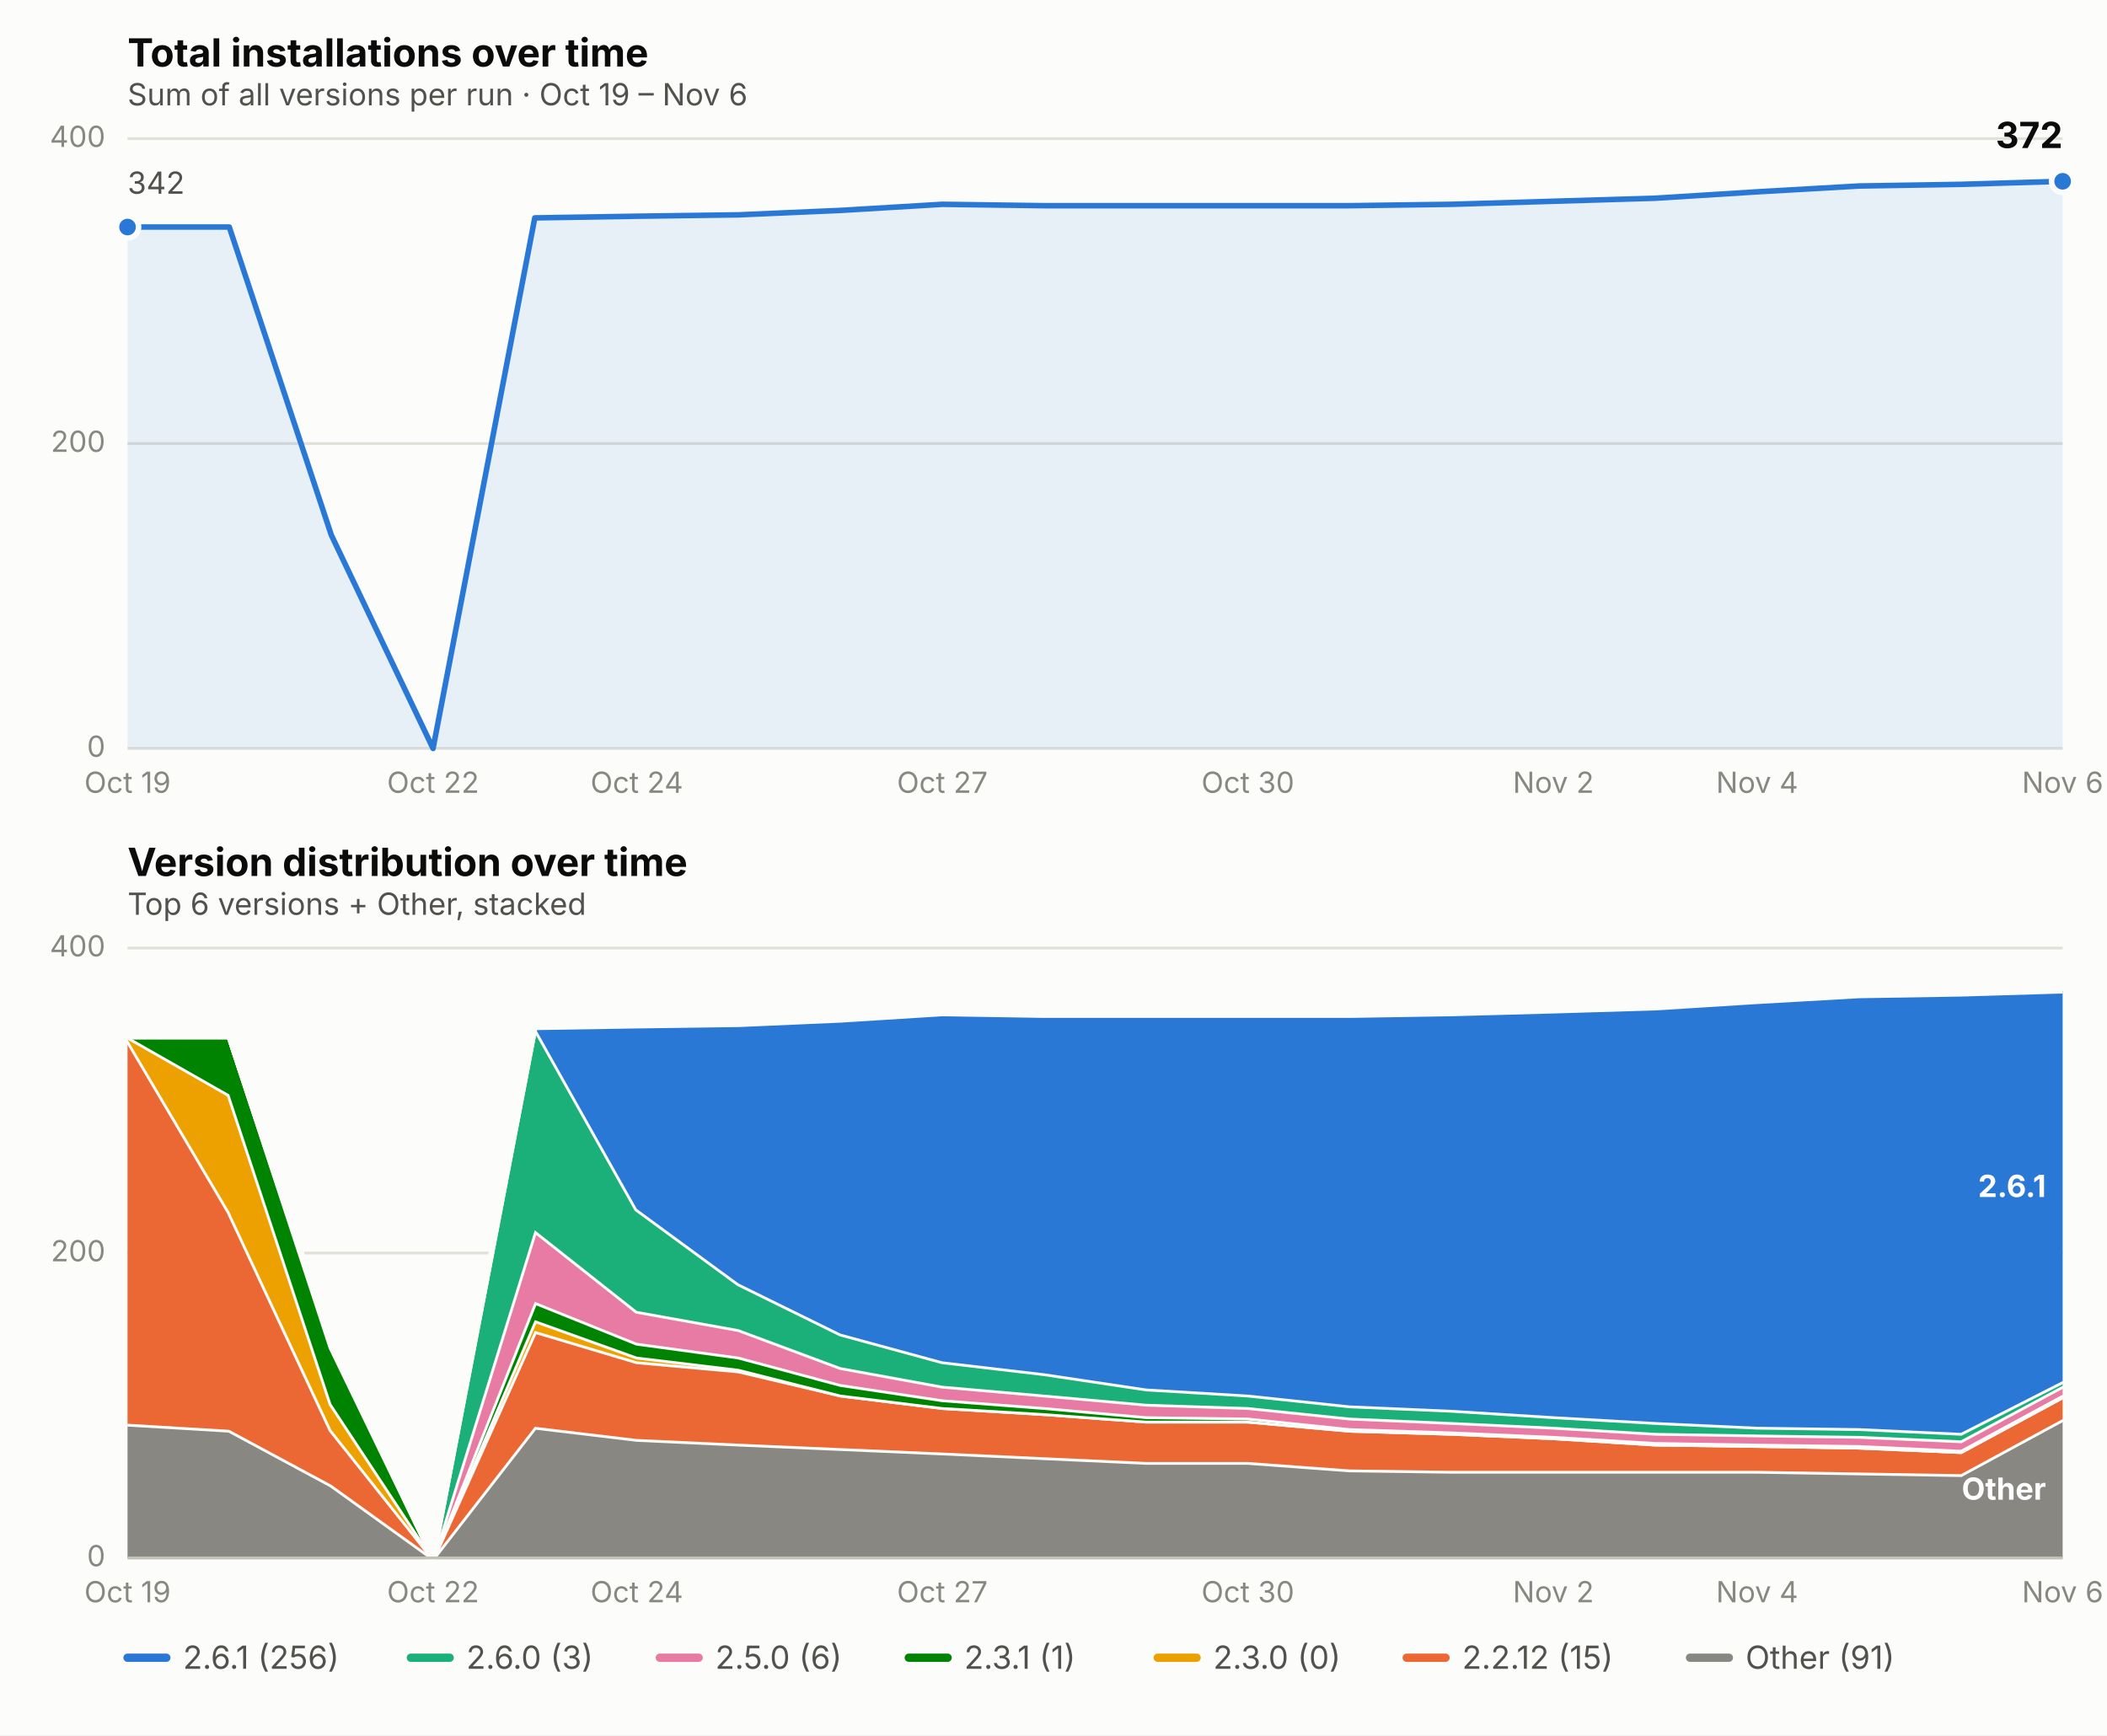
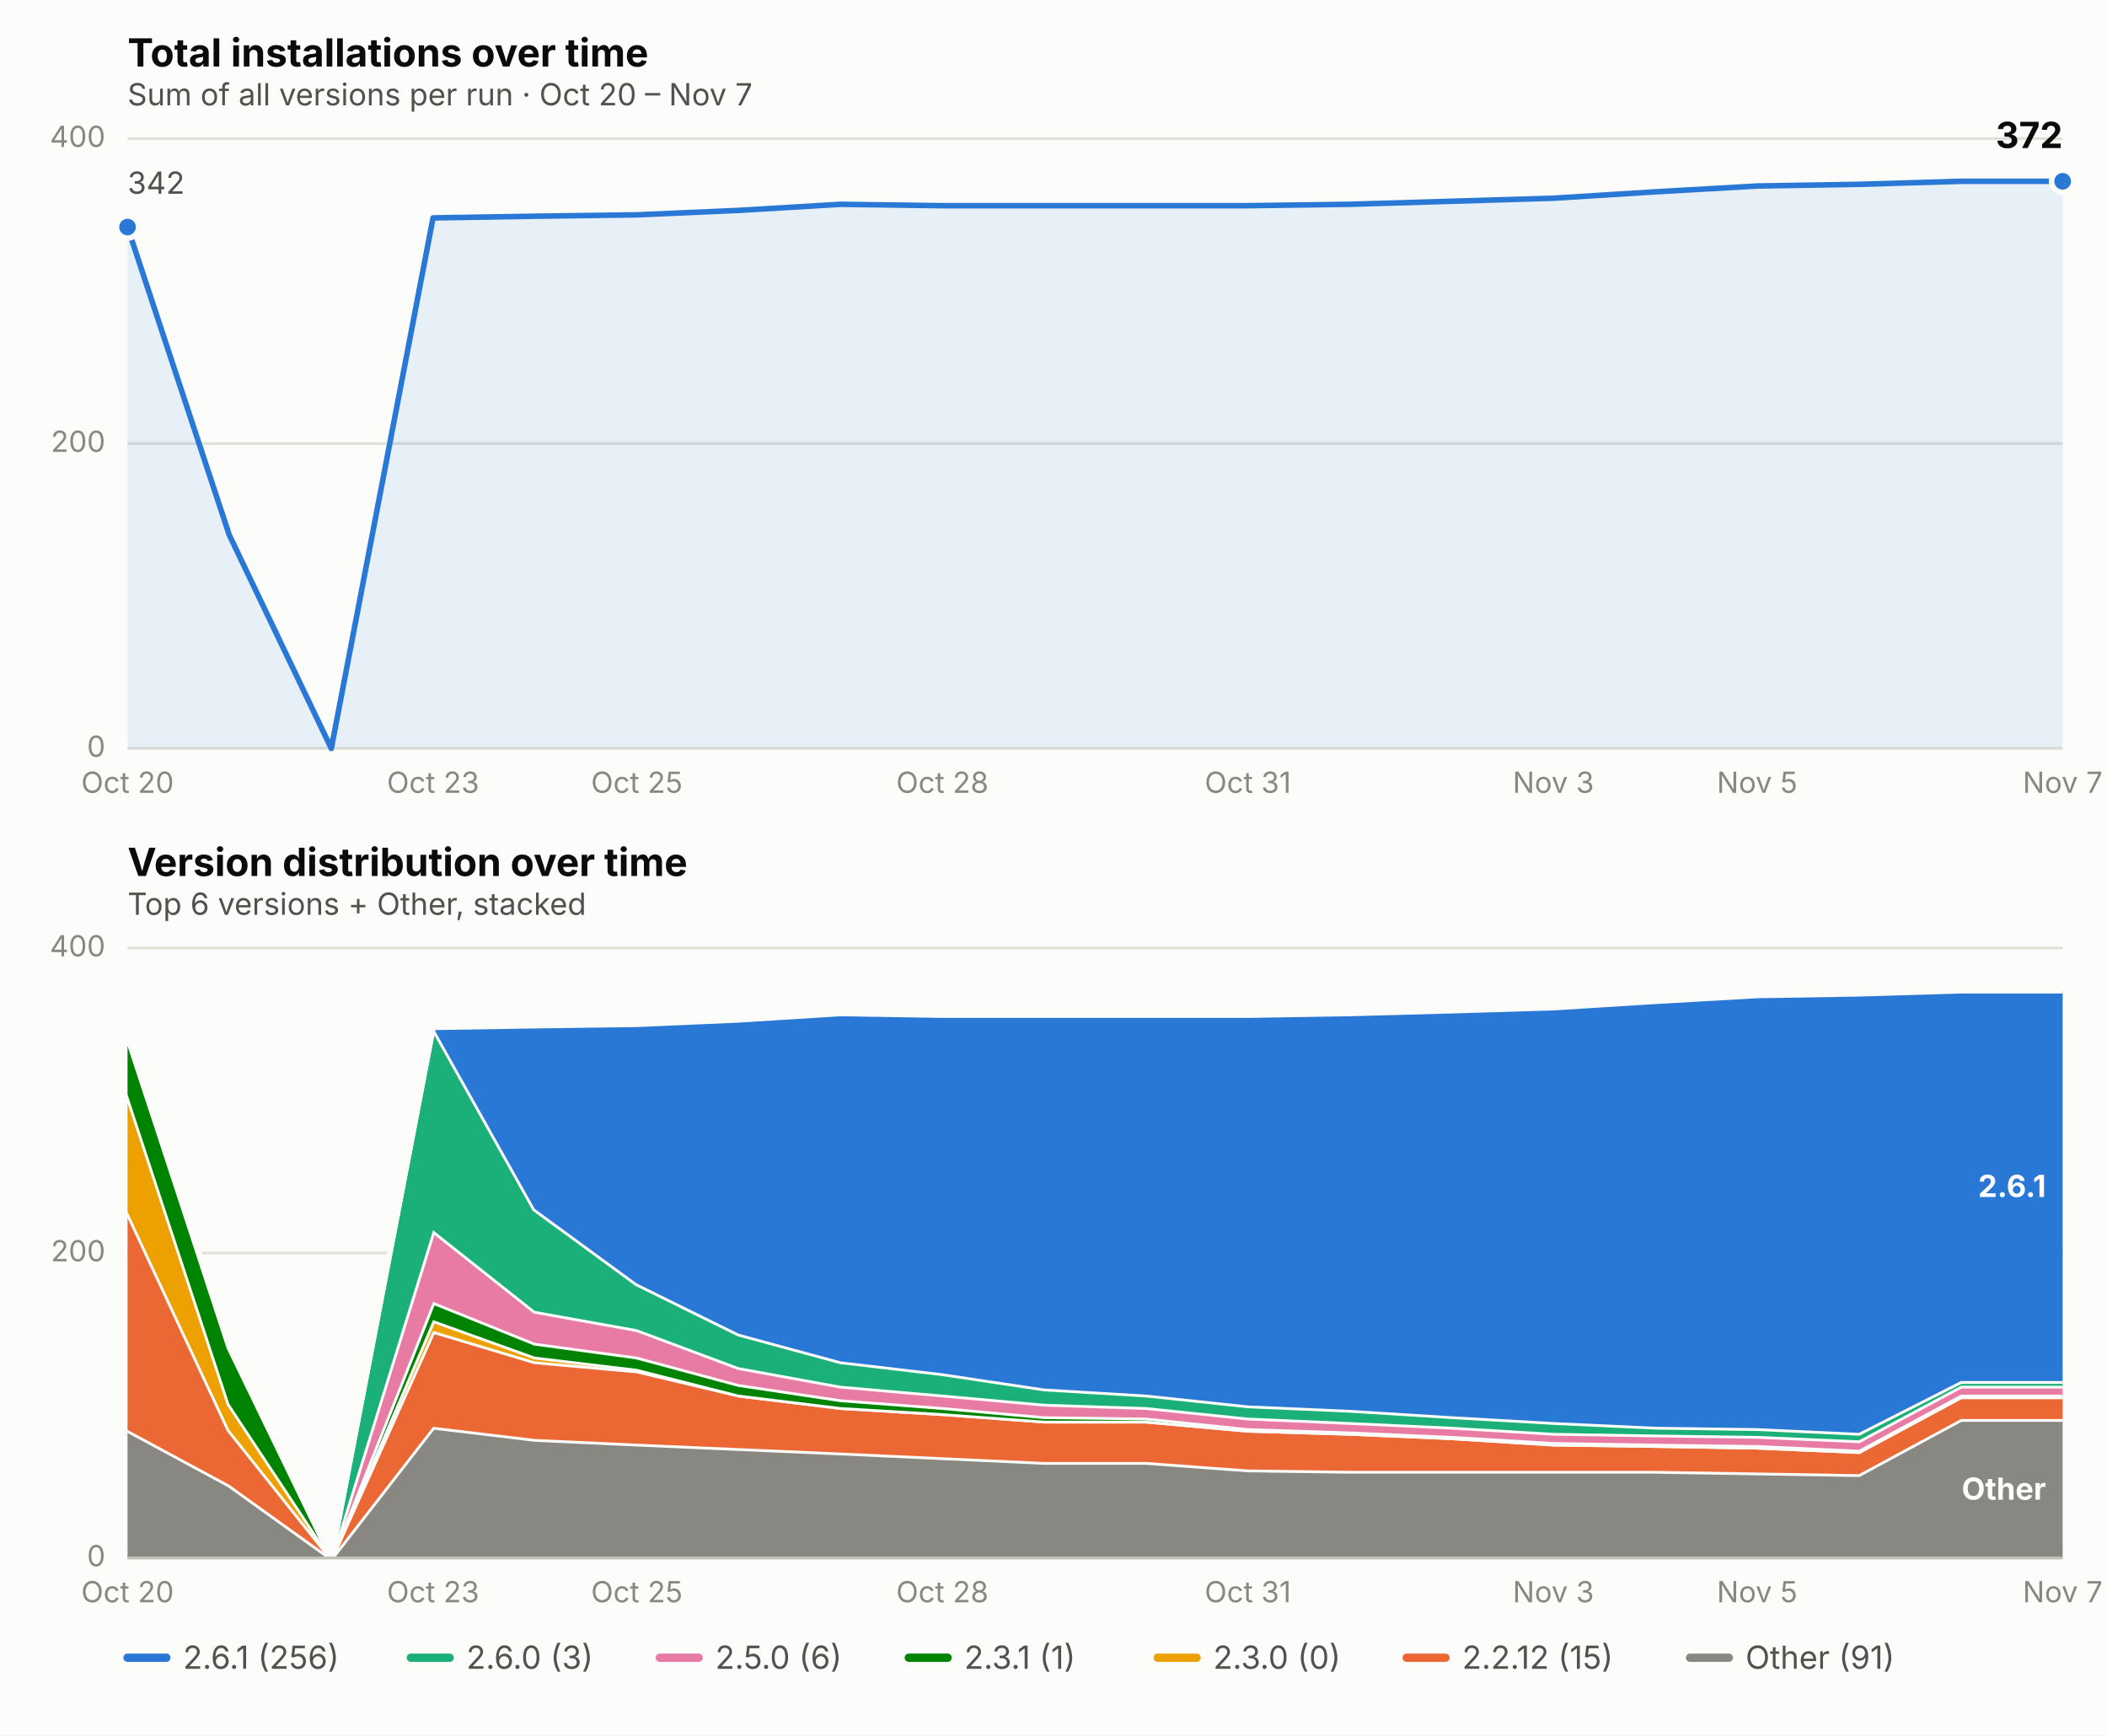
<svg xmlns="http://www.w3.org/2000/svg" viewBox="0 0 760 626" font-family="system-ui, -apple-system, Segoe UI, sans-serif">
  <rect x="0" y="0" width="760" height="626" fill="#fcfcfb" />
  <text x="46" y="24" font-size="14" font-weight="650" fill="#0b0b0b">Total installations over time</text>
-   <text x="46" y="38" font-size="11" fill="#52514e">Sum of all versions per run · Oct 19 – Nov 6</text>
+   <text x="46" y="38" font-size="11" fill="#52514e">Sum of all versions per run · Oct 20 – Nov 7</text>
  <line x1="46" x2="744" y1="270.0" y2="270.0" stroke="#e1e0d9" stroke-width="1" />
  <text x="38" y="273.0" font-size="10.5" fill="#898781" text-anchor="end">0</text>
  <line x1="46" x2="744" y1="160.0" y2="160.0" stroke="#e1e0d9" stroke-width="1" />
  <text x="38" y="163.0" font-size="10.5" fill="#898781" text-anchor="end">200</text>
  <line x1="46" x2="744" y1="50.0" y2="50.0" stroke="#e1e0d9" stroke-width="1" />
  <text x="38" y="53.0" font-size="10.5" fill="#898781" text-anchor="end">400</text>
-   <text x="46.0" y="286" font-size="10.5" fill="#898781" text-anchor="middle">Oct 19</text>
-   <text x="156.2" y="286" font-size="10.5" fill="#898781" text-anchor="middle">Oct 22</text>
-   <text x="229.7" y="286" font-size="10.5" fill="#898781" text-anchor="middle">Oct 24</text>
-   <text x="339.9" y="286" font-size="10.5" fill="#898781" text-anchor="middle">Oct 27</text>
-   <text x="450.1" y="286" font-size="10.5" fill="#898781" text-anchor="middle">Oct 30</text>
-   <text x="560.3" y="286" font-size="10.5" fill="#898781" text-anchor="middle">Nov 2</text>
-   <text x="633.8" y="286" font-size="10.5" fill="#898781" text-anchor="middle">Nov 4</text>
-   <text x="744.0" y="286" font-size="10.5" fill="#898781" text-anchor="middle">Nov 6</text>
-   <path d="M 46.0,270.0 L 46.0,81.9 L 82.7,81.9 L 119.5,193.0 L 156.2,270.0 L 192.9,78.6 L 229.7,78.0 L 266.4,77.5 L 303.2,75.9 L 339.9,73.7 L 376.6,74.2 L 413.4,74.2 L 450.1,74.2 L 486.8,74.2 L 523.6,73.7 L 560.3,72.6 L 597.1,71.5 L 633.8,69.2 L 670.5,67.1 L 707.3,66.5 L 744.0,65.4 L 744.0,270.0 Z" fill="#2a78d6" opacity="0.10" stroke="none" />
-   <path d="M 46.0,81.9 L 82.7,81.9 L 119.5,193.0 L 156.2,270.0 L 192.9,78.6 L 229.7,78.0 L 266.4,77.5 L 303.2,75.9 L 339.9,73.7 L 376.6,74.2 L 413.4,74.2 L 450.1,74.2 L 486.8,74.2 L 523.6,73.7 L 560.3,72.6 L 597.1,71.5 L 633.8,69.2 L 670.5,67.1 L 707.3,66.5 L 744.0,65.4" fill="none" stroke="#2a78d6" stroke-width="2" stroke-linejoin="round" stroke-linecap="round" />
+   <text x="46.0" y="286" font-size="10.5" fill="#898781" text-anchor="middle">Oct 20</text>
+   <text x="156.2" y="286" font-size="10.5" fill="#898781" text-anchor="middle">Oct 23</text>
+   <text x="229.7" y="286" font-size="10.5" fill="#898781" text-anchor="middle">Oct 25</text>
+   <text x="339.9" y="286" font-size="10.5" fill="#898781" text-anchor="middle">Oct 28</text>
+   <text x="450.1" y="286" font-size="10.5" fill="#898781" text-anchor="middle">Oct 31</text>
+   <text x="560.3" y="286" font-size="10.5" fill="#898781" text-anchor="middle">Nov 3</text>
+   <text x="633.8" y="286" font-size="10.5" fill="#898781" text-anchor="middle">Nov 5</text>
+   <text x="744.0" y="286" font-size="10.5" fill="#898781" text-anchor="middle">Nov 7</text>
+   <path d="M 46.0,270.0 L 46.0,81.9 L 82.7,193.0 L 119.5,270.0 L 156.2,78.6 L 192.9,78.0 L 229.7,77.5 L 266.4,75.9 L 303.2,73.7 L 339.9,74.2 L 376.6,74.2 L 413.4,74.2 L 450.1,74.2 L 486.8,73.7 L 523.6,72.6 L 560.3,71.5 L 597.1,69.2 L 633.8,67.1 L 670.5,66.5 L 707.3,65.4 L 744.0,65.4 L 744.0,270.0 Z" fill="#2a78d6" opacity="0.10" stroke="none" />
+   <path d="M 46.0,81.9 L 82.7,193.0 L 119.5,270.0 L 156.2,78.6 L 192.9,78.0 L 229.7,77.5 L 266.4,75.9 L 303.2,73.7 L 339.9,74.2 L 376.6,74.2 L 413.4,74.2 L 450.1,74.2 L 486.8,73.7 L 523.6,72.6 L 560.3,71.5 L 597.1,69.2 L 633.8,67.1 L 670.5,66.5 L 707.3,65.4 L 744.0,65.4" fill="none" stroke="#2a78d6" stroke-width="2" stroke-linejoin="round" stroke-linecap="round" />
  <circle cx="46.0" cy="81.9" r="4" fill="#2a78d6" stroke="#fcfcfb" stroke-width="2" />
  <circle cx="744.0" cy="65.4" r="4" fill="#2a78d6" stroke="#fcfcfb" stroke-width="2" />
  <text x="744.0" y="53.4" font-size="13" font-weight="650" fill="#0b0b0b" text-anchor="end">372</text>
  <text x="46.0" y="69.9" font-size="11" fill="#52514e" text-anchor="start">342</text>
  <text x="46" y="316" font-size="14" font-weight="650" fill="#0b0b0b">Version distribution over time</text>
  <text x="46" y="330" font-size="11" fill="#52514e">Top 6 versions + Other, stacked</text>
  <line x1="46" x2="744" y1="562.0" y2="562.0" stroke="#e1e0d9" stroke-width="1" />
  <text x="38" y="565.0" font-size="10.5" fill="#898781" text-anchor="end">0</text>
  <line x1="46" x2="744" y1="452.0" y2="452.0" stroke="#e1e0d9" stroke-width="1" />
  <text x="38" y="455.0" font-size="10.5" fill="#898781" text-anchor="end">200</text>
  <line x1="46" x2="744" y1="342.0" y2="342.0" stroke="#e1e0d9" stroke-width="1" />
  <text x="38" y="345.0" font-size="10.5" fill="#898781" text-anchor="end">400</text>
-   <text x="46.0" y="578" font-size="10.5" fill="#898781" text-anchor="middle">Oct 19</text>
-   <text x="156.2" y="578" font-size="10.5" fill="#898781" text-anchor="middle">Oct 22</text>
-   <text x="229.7" y="578" font-size="10.5" fill="#898781" text-anchor="middle">Oct 24</text>
-   <text x="339.9" y="578" font-size="10.5" fill="#898781" text-anchor="middle">Oct 27</text>
-   <text x="450.1" y="578" font-size="10.5" fill="#898781" text-anchor="middle">Oct 30</text>
-   <text x="560.3" y="578" font-size="10.5" fill="#898781" text-anchor="middle">Nov 2</text>
-   <text x="633.8" y="578" font-size="10.5" fill="#898781" text-anchor="middle">Nov 4</text>
-   <text x="744.0" y="578" font-size="10.5" fill="#898781" text-anchor="middle">Nov 6</text>
-   <path d="M 46.0,513.6 L 82.7,515.8 L 119.5,535.6 L 156.2,562.0 L 192.9,514.7 L 229.7,519.1 L 266.4,520.8 L 303.2,522.4 L 339.9,524.0 L 376.6,525.7 L 413.4,527.4 L 450.1,527.4 L 486.8,530.1 L 523.6,530.6 L 560.3,530.6 L 597.1,530.6 L 633.8,530.6 L 670.5,531.2 L 707.3,531.8 L 744.0,511.9 L 744.0,562.0 L 707.3,562.0 L 670.5,562.0 L 633.8,562.0 L 597.1,562.0 L 560.3,562.0 L 523.6,562.0 L 486.8,562.0 L 450.1,562.0 L 413.4,562.0 L 376.6,562.0 L 339.9,562.0 L 303.2,562.0 L 266.4,562.0 L 229.7,562.0 L 192.9,562.0 L 156.2,562.0 L 119.5,562.0 L 82.7,562.0 L 46.0,562.0 Z" fill="#898781" stroke="none" />
-   <path d="M 46.0,513.6 L 82.7,515.8 L 119.5,535.6 L 156.2,562.0 L 192.9,514.7 L 229.7,519.1 L 266.4,520.8 L 303.2,522.4 L 339.9,524.0 L 376.6,525.7 L 413.4,527.4 L 450.1,527.4 L 486.8,530.1 L 523.6,530.6 L 560.3,530.6 L 597.1,530.6 L 633.8,530.6 L 670.5,531.2 L 707.3,531.8 L 744.0,511.9" fill="none" stroke="#fcfcfb" stroke-width="2" />
-   <path d="M 46.0,375.0 L 82.7,437.1 L 119.5,515.8 L 156.2,562.0 L 192.9,480.1 L 229.7,491.1 L 266.4,494.4 L 303.2,503.1 L 339.9,507.6 L 376.6,509.8 L 413.4,512.5 L 450.1,512.5 L 486.8,515.8 L 523.6,516.9 L 560.3,518.5 L 597.1,520.8 L 633.8,521.3 L 670.5,521.9 L 707.3,523.5 L 744.0,503.7 L 744.0,511.9 L 707.3,531.8 L 670.5,531.2 L 633.8,530.6 L 597.1,530.6 L 560.3,530.6 L 523.6,530.6 L 486.8,530.1 L 450.1,527.4 L 413.4,527.4 L 376.6,525.7 L 339.9,524.0 L 303.2,522.4 L 266.4,520.8 L 229.7,519.1 L 192.9,514.7 L 156.2,562.0 L 119.5,535.6 L 82.7,515.8 L 46.0,513.6 Z" fill="#eb6834" stroke="none" />
-   <path d="M 46.0,375.0 L 82.7,437.1 L 119.5,515.8 L 156.2,562.0 L 192.9,480.1 L 229.7,491.1 L 266.4,494.4 L 303.2,503.1 L 339.9,507.6 L 376.6,509.8 L 413.4,512.5 L 450.1,512.5 L 486.8,515.8 L 523.6,516.9 L 560.3,518.5 L 597.1,520.8 L 633.8,521.3 L 670.5,521.9 L 707.3,523.5 L 744.0,503.7" fill="none" stroke="#fcfcfb" stroke-width="2" />
-   <path d="M 46.0,373.9 L 82.7,394.8 L 119.5,506.4 L 156.2,562.0 L 192.9,476.2 L 229.7,489.4 L 266.4,493.8 L 303.2,503.1 L 339.9,507.6 L 376.6,509.8 L 413.4,512.5 L 450.1,512.5 L 486.8,515.8 L 523.6,516.9 L 560.3,518.5 L 597.1,520.8 L 633.8,521.3 L 670.5,521.9 L 707.3,523.5 L 744.0,503.7 L 744.0,503.7 L 707.3,523.5 L 670.5,521.9 L 633.8,521.3 L 597.1,520.8 L 560.3,518.5 L 523.6,516.9 L 486.8,515.8 L 450.1,512.5 L 413.4,512.5 L 376.6,509.8 L 339.9,507.6 L 303.2,503.1 L 266.4,494.4 L 229.7,491.1 L 192.9,480.1 L 156.2,562.0 L 119.5,515.8 L 82.7,437.1 L 46.0,375.0 Z" fill="#eda100" stroke="none" />
-   <path d="M 46.0,373.9 L 82.7,394.8 L 119.5,506.4 L 156.2,562.0 L 192.9,476.2 L 229.7,489.4 L 266.4,493.8 L 303.2,503.1 L 339.9,507.6 L 376.6,509.8 L 413.4,512.5 L 450.1,512.5 L 486.8,515.8 L 523.6,516.9 L 560.3,518.5 L 597.1,520.8 L 633.8,521.3 L 670.5,521.9 L 707.3,523.5 L 744.0,503.7" fill="none" stroke="#fcfcfb" stroke-width="2" />
-   <path d="M 46.0,373.9 L 82.7,373.9 L 119.5,486.1 L 156.2,562.0 L 192.9,469.6 L 229.7,484.4 L 266.4,489.4 L 303.2,499.3 L 339.9,504.8 L 376.6,507.6 L 413.4,510.9 L 450.1,511.4 L 486.8,515.2 L 523.6,516.4 L 560.3,518.0 L 597.1,520.2 L 633.8,520.8 L 670.5,521.3 L 707.3,523.0 L 744.0,503.1 L 744.0,503.7 L 707.3,523.5 L 670.5,521.9 L 633.8,521.3 L 597.1,520.8 L 560.3,518.5 L 523.6,516.9 L 486.8,515.8 L 450.1,512.5 L 413.4,512.5 L 376.6,509.8 L 339.9,507.6 L 303.2,503.1 L 266.4,493.8 L 229.7,489.4 L 192.9,476.2 L 156.2,562.0 L 119.5,506.4 L 82.7,394.8 L 46.0,373.9 Z" fill="#008300" stroke="none" />
-   <path d="M 46.0,373.9 L 82.7,373.9 L 119.5,486.1 L 156.2,562.0 L 192.9,469.6 L 229.7,484.4 L 266.4,489.4 L 303.2,499.3 L 339.9,504.8 L 376.6,507.6 L 413.4,510.9 L 450.1,511.4 L 486.8,515.2 L 523.6,516.4 L 560.3,518.0 L 597.1,520.2 L 633.8,520.8 L 670.5,521.3 L 707.3,523.0 L 744.0,503.1" fill="none" stroke="#fcfcfb" stroke-width="2" />
-   <path d="M 46.0,373.9 L 82.7,373.9 L 119.5,485.0 L 156.2,562.0 L 192.9,443.8 L 229.7,472.9 L 266.4,479.5 L 303.2,493.2 L 339.9,499.9 L 376.6,503.1 L 413.4,506.4 L 450.1,507.6 L 486.8,511.4 L 523.6,513.0 L 560.3,514.7 L 597.1,516.9 L 633.8,517.5 L 670.5,518.0 L 707.3,519.6 L 744.0,499.9 L 744.0,503.1 L 707.3,523.0 L 670.5,521.3 L 633.8,520.8 L 597.1,520.2 L 560.3,518.0 L 523.6,516.4 L 486.8,515.2 L 450.1,511.4 L 413.4,510.9 L 376.6,507.6 L 339.9,504.8 L 303.2,499.3 L 266.4,489.4 L 229.7,484.4 L 192.9,469.6 L 156.2,562.0 L 119.5,486.1 L 82.7,373.9 L 46.0,373.9 Z" fill="#e87ba4" stroke="none" />
-   <path d="M 46.0,373.9 L 82.7,373.9 L 119.5,485.0 L 156.2,562.0 L 192.9,443.8 L 229.7,472.9 L 266.4,479.5 L 303.2,493.2 L 339.9,499.9 L 376.6,503.1 L 413.4,506.4 L 450.1,507.6 L 486.8,511.4 L 523.6,513.0 L 560.3,514.7 L 597.1,516.9 L 633.8,517.5 L 670.5,518.0 L 707.3,519.6 L 744.0,499.9" fill="none" stroke="#fcfcfb" stroke-width="2" />
-   <path d="M 46.0,373.9 L 82.7,373.9 L 119.5,485.0 L 156.2,562.0 L 192.9,370.6 L 229.7,436.1 L 266.4,463.0 L 303.2,481.1 L 339.9,491.1 L 376.6,495.4 L 413.4,500.9 L 450.1,503.1 L 486.8,507.0 L 523.6,508.6 L 560.3,510.9 L 597.1,513.0 L 633.8,514.7 L 670.5,515.2 L 707.3,516.9 L 744.0,498.2 L 744.0,499.9 L 707.3,519.6 L 670.5,518.0 L 633.8,517.5 L 597.1,516.9 L 560.3,514.7 L 523.6,513.0 L 486.8,511.4 L 450.1,507.6 L 413.4,506.4 L 376.6,503.1 L 339.9,499.9 L 303.2,493.2 L 266.4,479.5 L 229.7,472.9 L 192.9,443.8 L 156.2,562.0 L 119.5,485.0 L 82.7,373.9 L 46.0,373.9 Z" fill="#1baf7a" stroke="none" />
-   <path d="M 46.0,373.9 L 82.7,373.9 L 119.5,485.0 L 156.2,562.0 L 192.9,370.6 L 229.7,436.1 L 266.4,463.0 L 303.2,481.1 L 339.9,491.1 L 376.6,495.4 L 413.4,500.9 L 450.1,503.1 L 486.8,507.0 L 523.6,508.6 L 560.3,510.9 L 597.1,513.0 L 633.8,514.7 L 670.5,515.2 L 707.3,516.9 L 744.0,498.2" fill="none" stroke="#fcfcfb" stroke-width="2" />
-   <path d="M 46.0,373.9 L 82.7,373.9 L 119.5,485.0 L 156.2,562.0 L 192.9,370.6 L 229.7,370.0 L 266.4,369.5 L 303.2,367.9 L 339.9,365.6 L 376.6,366.2 L 413.4,366.2 L 450.1,366.2 L 486.8,366.2 L 523.6,365.6 L 560.3,364.6 L 597.1,363.5 L 633.8,361.2 L 670.5,359.1 L 707.3,358.5 L 744.0,357.4 L 744.0,498.2 L 707.3,516.9 L 670.5,515.2 L 633.8,514.7 L 597.1,513.0 L 560.3,510.9 L 523.6,508.6 L 486.8,507.0 L 450.1,503.1 L 413.4,500.9 L 376.6,495.4 L 339.9,491.1 L 303.2,481.1 L 266.4,463.0 L 229.7,436.1 L 192.9,370.6 L 156.2,562.0 L 119.5,485.0 L 82.7,373.9 L 46.0,373.9 Z" fill="#2a78d6" stroke="none" />
-   <path d="M 46.0,373.9 L 82.7,373.9 L 119.5,485.0 L 156.2,562.0 L 192.9,370.6 L 229.7,370.0 L 266.4,369.5 L 303.2,367.9 L 339.9,365.6 L 376.6,366.2 L 413.4,366.2 L 450.1,366.2 L 486.8,366.2 L 523.6,365.6 L 560.3,364.6 L 597.1,363.5 L 633.8,361.2 L 670.5,359.1 L 707.3,358.5 L 744.0,357.4" fill="none" stroke="#fcfcfb" stroke-width="2" />
+   <text x="46.0" y="578" font-size="10.5" fill="#898781" text-anchor="middle">Oct 20</text>
+   <text x="156.2" y="578" font-size="10.5" fill="#898781" text-anchor="middle">Oct 23</text>
+   <text x="229.7" y="578" font-size="10.5" fill="#898781" text-anchor="middle">Oct 25</text>
+   <text x="339.9" y="578" font-size="10.5" fill="#898781" text-anchor="middle">Oct 28</text>
+   <text x="450.1" y="578" font-size="10.5" fill="#898781" text-anchor="middle">Oct 31</text>
+   <text x="560.3" y="578" font-size="10.5" fill="#898781" text-anchor="middle">Nov 3</text>
+   <text x="633.8" y="578" font-size="10.5" fill="#898781" text-anchor="middle">Nov 5</text>
+   <text x="744.0" y="578" font-size="10.5" fill="#898781" text-anchor="middle">Nov 7</text>
+   <path d="M 46.0,515.8 L 82.7,535.6 L 119.5,562.0 L 156.2,514.7 L 192.9,519.1 L 229.7,520.8 L 266.4,522.4 L 303.2,524.0 L 339.9,525.7 L 376.6,527.4 L 413.4,527.4 L 450.1,530.1 L 486.8,530.6 L 523.6,530.6 L 560.3,530.6 L 597.1,530.6 L 633.8,531.2 L 670.5,531.8 L 707.3,511.9 L 744.0,511.9 L 744.0,562.0 L 707.3,562.0 L 670.5,562.0 L 633.8,562.0 L 597.1,562.0 L 560.3,562.0 L 523.6,562.0 L 486.8,562.0 L 450.1,562.0 L 413.4,562.0 L 376.6,562.0 L 339.9,562.0 L 303.2,562.0 L 266.4,562.0 L 229.7,562.0 L 192.9,562.0 L 156.2,562.0 L 119.5,562.0 L 82.7,562.0 L 46.0,562.0 Z" fill="#898781" stroke="none" />
+   <path d="M 46.0,515.8 L 82.7,535.6 L 119.5,562.0 L 156.2,514.7 L 192.9,519.1 L 229.7,520.8 L 266.4,522.4 L 303.2,524.0 L 339.9,525.7 L 376.6,527.4 L 413.4,527.4 L 450.1,530.1 L 486.8,530.6 L 523.6,530.6 L 560.3,530.6 L 597.1,530.6 L 633.8,531.2 L 670.5,531.8 L 707.3,511.9 L 744.0,511.9" fill="none" stroke="#fcfcfb" stroke-width="2" />
+   <path d="M 46.0,437.1 L 82.7,515.8 L 119.5,562.0 L 156.2,480.1 L 192.9,491.1 L 229.7,494.4 L 266.4,503.1 L 303.2,507.6 L 339.9,509.8 L 376.6,512.5 L 413.4,512.5 L 450.1,515.8 L 486.8,516.9 L 523.6,518.5 L 560.3,520.8 L 597.1,521.3 L 633.8,521.9 L 670.5,523.5 L 707.3,503.7 L 744.0,503.7 L 744.0,511.9 L 707.3,511.9 L 670.5,531.8 L 633.8,531.2 L 597.1,530.6 L 560.3,530.6 L 523.6,530.6 L 486.8,530.6 L 450.1,530.1 L 413.4,527.4 L 376.6,527.4 L 339.9,525.7 L 303.2,524.0 L 266.4,522.4 L 229.7,520.8 L 192.9,519.1 L 156.2,514.7 L 119.5,562.0 L 82.7,535.6 L 46.0,515.8 Z" fill="#eb6834" stroke="none" />
+   <path d="M 46.0,437.1 L 82.7,515.8 L 119.5,562.0 L 156.2,480.1 L 192.9,491.1 L 229.7,494.4 L 266.4,503.1 L 303.2,507.6 L 339.9,509.8 L 376.6,512.5 L 413.4,512.5 L 450.1,515.8 L 486.8,516.9 L 523.6,518.5 L 560.3,520.8 L 597.1,521.3 L 633.8,521.9 L 670.5,523.5 L 707.3,503.7 L 744.0,503.7" fill="none" stroke="#fcfcfb" stroke-width="2" />
+   <path d="M 46.0,394.8 L 82.7,506.4 L 119.5,562.0 L 156.2,476.2 L 192.9,489.4 L 229.7,493.8 L 266.4,503.1 L 303.2,507.6 L 339.9,509.8 L 376.6,512.5 L 413.4,512.5 L 450.1,515.8 L 486.8,516.9 L 523.6,518.5 L 560.3,520.8 L 597.1,521.3 L 633.8,521.9 L 670.5,523.5 L 707.3,503.7 L 744.0,503.7 L 744.0,503.7 L 707.3,503.7 L 670.5,523.5 L 633.8,521.9 L 597.1,521.3 L 560.3,520.8 L 523.6,518.5 L 486.8,516.9 L 450.1,515.8 L 413.4,512.5 L 376.6,512.5 L 339.9,509.8 L 303.2,507.6 L 266.4,503.1 L 229.7,494.4 L 192.9,491.1 L 156.2,480.1 L 119.5,562.0 L 82.7,515.8 L 46.0,437.1 Z" fill="#eda100" stroke="none" />
+   <path d="M 46.0,394.8 L 82.7,506.4 L 119.5,562.0 L 156.2,476.2 L 192.9,489.4 L 229.7,493.8 L 266.4,503.1 L 303.2,507.6 L 339.9,509.8 L 376.6,512.5 L 413.4,512.5 L 450.1,515.8 L 486.8,516.9 L 523.6,518.5 L 560.3,520.8 L 597.1,521.3 L 633.8,521.9 L 670.5,523.5 L 707.3,503.7 L 744.0,503.7" fill="none" stroke="#fcfcfb" stroke-width="2" />
+   <path d="M 46.0,373.9 L 82.7,486.1 L 119.5,562.0 L 156.2,469.6 L 192.9,484.4 L 229.7,489.4 L 266.4,499.3 L 303.2,504.8 L 339.9,507.6 L 376.6,510.9 L 413.4,511.4 L 450.1,515.2 L 486.8,516.4 L 523.6,518.0 L 560.3,520.2 L 597.1,520.8 L 633.8,521.3 L 670.5,523.0 L 707.3,503.1 L 744.0,503.1 L 744.0,503.7 L 707.3,503.7 L 670.5,523.5 L 633.8,521.9 L 597.1,521.3 L 560.3,520.8 L 523.6,518.5 L 486.8,516.9 L 450.1,515.8 L 413.4,512.5 L 376.6,512.5 L 339.9,509.8 L 303.2,507.6 L 266.4,503.1 L 229.7,493.8 L 192.9,489.4 L 156.2,476.2 L 119.5,562.0 L 82.7,506.4 L 46.0,394.8 Z" fill="#008300" stroke="none" />
+   <path d="M 46.0,373.9 L 82.7,486.1 L 119.5,562.0 L 156.2,469.6 L 192.9,484.4 L 229.7,489.4 L 266.4,499.3 L 303.2,504.8 L 339.9,507.6 L 376.6,510.9 L 413.4,511.4 L 450.1,515.2 L 486.8,516.4 L 523.6,518.0 L 560.3,520.2 L 597.1,520.8 L 633.8,521.3 L 670.5,523.0 L 707.3,503.1 L 744.0,503.1" fill="none" stroke="#fcfcfb" stroke-width="2" />
+   <path d="M 46.0,373.9 L 82.7,485.0 L 119.5,562.0 L 156.2,443.8 L 192.9,472.9 L 229.7,479.5 L 266.4,493.2 L 303.2,499.9 L 339.9,503.1 L 376.6,506.4 L 413.4,507.6 L 450.1,511.4 L 486.8,513.0 L 523.6,514.7 L 560.3,516.9 L 597.1,517.5 L 633.8,518.0 L 670.5,519.6 L 707.3,499.9 L 744.0,499.9 L 744.0,503.1 L 707.3,503.1 L 670.5,523.0 L 633.8,521.3 L 597.1,520.8 L 560.3,520.2 L 523.6,518.0 L 486.8,516.4 L 450.1,515.2 L 413.4,511.4 L 376.6,510.9 L 339.9,507.6 L 303.2,504.8 L 266.4,499.3 L 229.7,489.4 L 192.9,484.4 L 156.2,469.6 L 119.5,562.0 L 82.7,486.1 L 46.0,373.9 Z" fill="#e87ba4" stroke="none" />
+   <path d="M 46.0,373.9 L 82.7,485.0 L 119.5,562.0 L 156.2,443.8 L 192.9,472.9 L 229.7,479.5 L 266.4,493.2 L 303.2,499.9 L 339.9,503.1 L 376.6,506.4 L 413.4,507.6 L 450.1,511.4 L 486.8,513.0 L 523.6,514.7 L 560.3,516.9 L 597.1,517.5 L 633.8,518.0 L 670.5,519.6 L 707.3,499.9 L 744.0,499.9" fill="none" stroke="#fcfcfb" stroke-width="2" />
+   <path d="M 46.0,373.9 L 82.7,485.0 L 119.5,562.0 L 156.2,370.6 L 192.9,436.1 L 229.7,463.0 L 266.4,481.1 L 303.2,491.1 L 339.9,495.4 L 376.6,500.9 L 413.4,503.1 L 450.1,507.0 L 486.8,508.6 L 523.6,510.9 L 560.3,513.0 L 597.1,514.7 L 633.8,515.2 L 670.5,516.9 L 707.3,498.2 L 744.0,498.2 L 744.0,499.9 L 707.3,499.9 L 670.5,519.6 L 633.8,518.0 L 597.1,517.5 L 560.3,516.9 L 523.6,514.7 L 486.8,513.0 L 450.1,511.4 L 413.4,507.6 L 376.6,506.4 L 339.9,503.1 L 303.2,499.9 L 266.4,493.2 L 229.7,479.5 L 192.9,472.9 L 156.2,443.8 L 119.5,562.0 L 82.7,485.0 L 46.0,373.9 Z" fill="#1baf7a" stroke="none" />
+   <path d="M 46.0,373.9 L 82.7,485.0 L 119.5,562.0 L 156.2,370.6 L 192.9,436.1 L 229.7,463.0 L 266.4,481.1 L 303.2,491.1 L 339.9,495.4 L 376.6,500.9 L 413.4,503.1 L 450.1,507.0 L 486.8,508.6 L 523.6,510.9 L 560.3,513.0 L 597.1,514.7 L 633.8,515.2 L 670.5,516.9 L 707.3,498.2 L 744.0,498.2" fill="none" stroke="#fcfcfb" stroke-width="2" />
+   <path d="M 46.0,373.9 L 82.7,485.0 L 119.5,562.0 L 156.2,370.6 L 192.9,370.0 L 229.7,369.5 L 266.4,367.9 L 303.2,365.6 L 339.9,366.2 L 376.6,366.2 L 413.4,366.2 L 450.1,366.2 L 486.8,365.6 L 523.6,364.6 L 560.3,363.5 L 597.1,361.2 L 633.8,359.1 L 670.5,358.5 L 707.3,357.4 L 744.0,357.4 L 744.0,498.2 L 707.3,498.2 L 670.5,516.9 L 633.8,515.2 L 597.1,514.7 L 560.3,513.0 L 523.6,510.9 L 486.8,508.6 L 450.1,507.0 L 413.4,503.1 L 376.6,500.9 L 339.9,495.4 L 303.2,491.1 L 266.4,481.1 L 229.7,463.0 L 192.9,436.1 L 156.2,370.6 L 119.5,562.0 L 82.7,485.0 L 46.0,373.9 Z" fill="#2a78d6" stroke="none" />
+   <path d="M 46.0,373.9 L 82.7,485.0 L 119.5,562.0 L 156.2,370.6 L 192.9,370.0 L 229.7,369.5 L 266.4,367.9 L 303.2,365.6 L 339.9,366.2 L 376.6,366.2 L 413.4,366.2 L 450.1,366.2 L 486.8,365.6 L 523.6,364.6 L 560.3,363.5 L 597.1,361.2 L 633.8,359.1 L 670.5,358.5 L 707.3,357.4 L 744.0,357.4" fill="none" stroke="#fcfcfb" stroke-width="2" />
  <text x="738.0" y="541.0" font-size="11" font-weight="650" fill="#ffffff" text-anchor="end">Other</text>
  <text x="738.0" y="431.8" font-size="11" font-weight="650" fill="#ffffff" text-anchor="end">2.6.1</text>
  <line x1="46" x2="744" y1="562.0" y2="562.0" stroke="#c3c2b7" stroke-width="1" />
  <line x1="46.0" x2="60.0" y1="598.0" y2="598.0" stroke="#2a78d6" stroke-width="3" stroke-linecap="round" />
  <text x="66.0" y="602.0" font-size="11.5" fill="#52514e">2.6.1 (256)</text>
  <line x1="148.2" x2="162.2" y1="598.0" y2="598.0" stroke="#1baf7a" stroke-width="3" stroke-linecap="round" />
  <text x="168.2" y="602.0" font-size="11.5" fill="#52514e">2.6.0 (3)</text>
  <line x1="238.0" x2="252.0" y1="598.0" y2="598.0" stroke="#e87ba4" stroke-width="3" stroke-linecap="round" />
  <text x="258.0" y="602.0" font-size="11.5" fill="#52514e">2.5.0 (6)</text>
  <line x1="327.8" x2="341.8" y1="598.0" y2="598.0" stroke="#008300" stroke-width="3" stroke-linecap="round" />
  <text x="347.8" y="602.0" font-size="11.5" fill="#52514e">2.3.1 (1)</text>
  <line x1="417.6" x2="431.6" y1="598.0" y2="598.0" stroke="#eda100" stroke-width="3" stroke-linecap="round" />
  <text x="437.6" y="602.0" font-size="11.5" fill="#52514e">2.3.0 (0)</text>
  <line x1="507.4" x2="521.4" y1="598.0" y2="598.0" stroke="#eb6834" stroke-width="3" stroke-linecap="round" />
  <text x="527.4" y="602.0" font-size="11.5" fill="#52514e">2.2.12 (15)</text>
  <line x1="609.6" x2="623.6" y1="598.0" y2="598.0" stroke="#898781" stroke-width="3" stroke-linecap="round" />
  <text x="629.6" y="602.0" font-size="11.5" fill="#52514e">Other (91)</text>
</svg>
